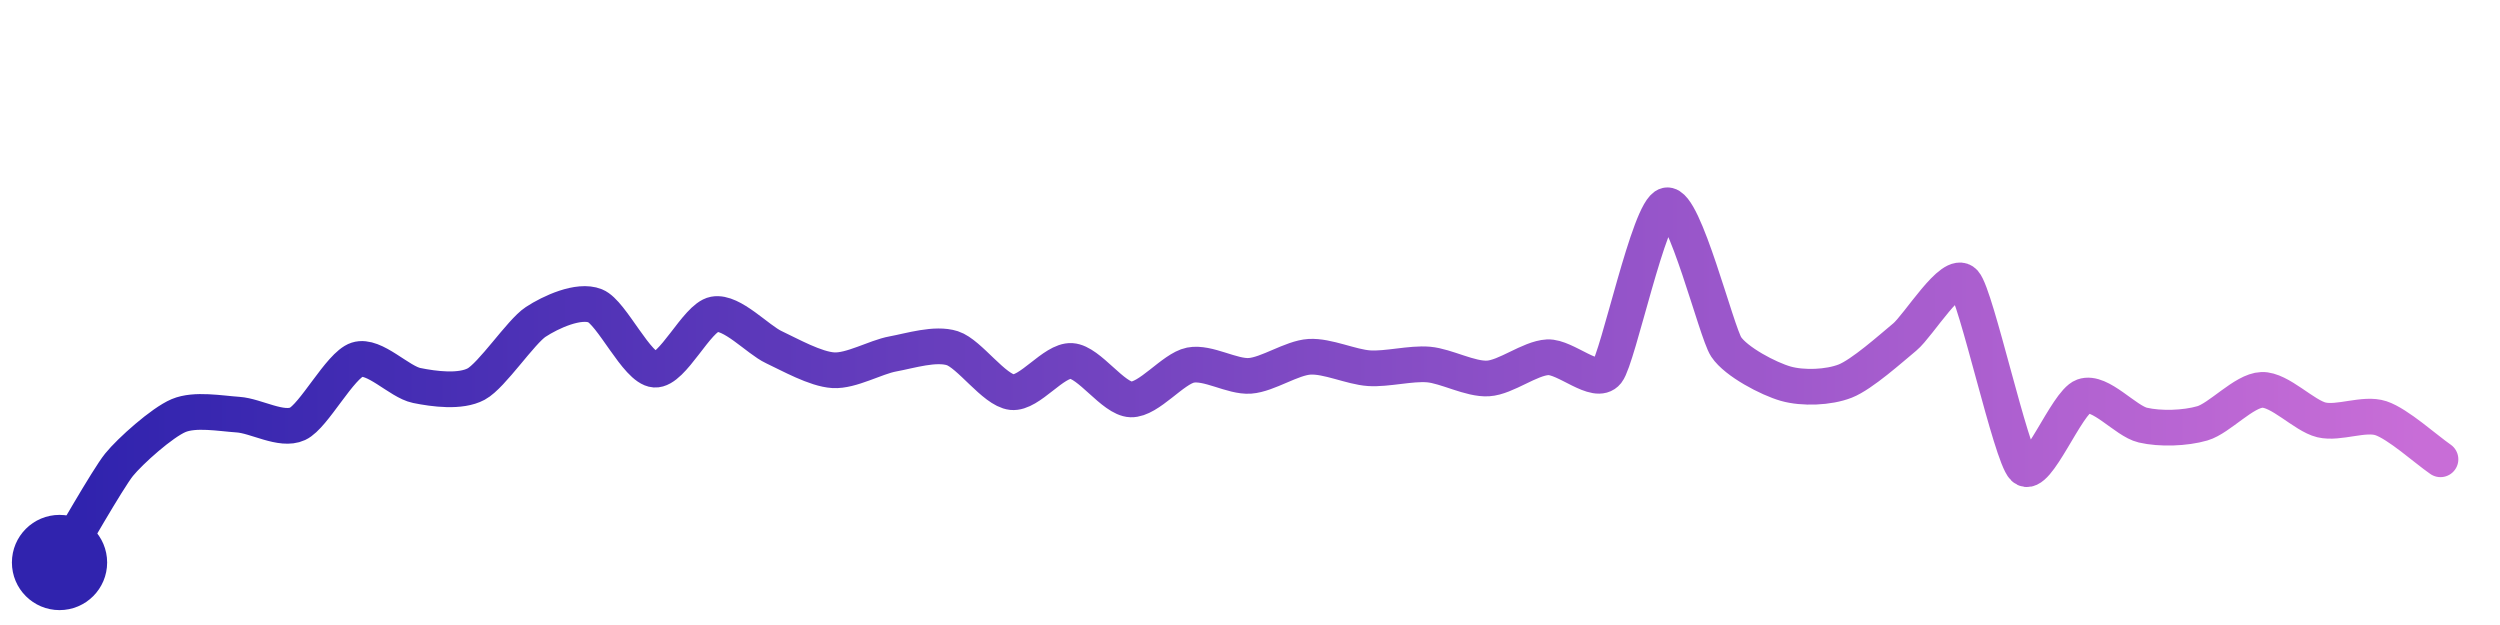
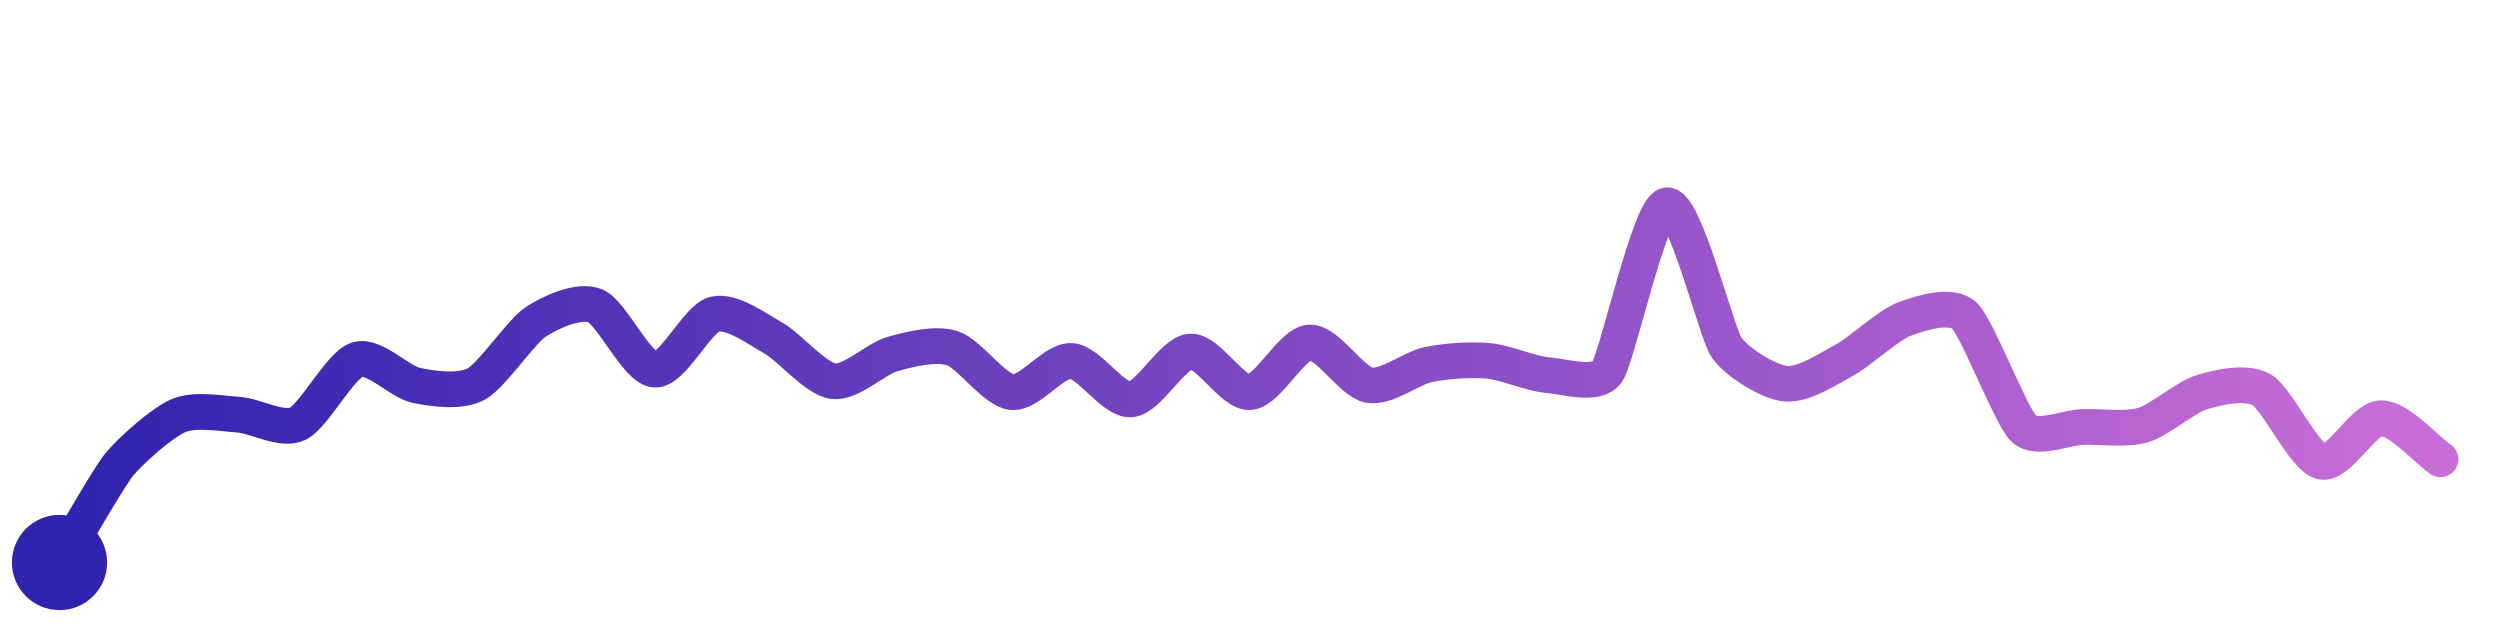
<svg xmlns="http://www.w3.org/2000/svg" width="200" height="50" viewBox="0 0 210 50">
  <defs>
    <linearGradient id="stroke" x1="0%" y1="0%" x2="100%" y2="0%">
      <stop stop-color="#3023AE" offset="0%" />
      <stop stop-color="#C86DD7" offset="100%" />
    </linearGradient>
  </defs>
-   <path stroke="url(#stroke)" stroke-width="3" stroke-linejoin="round" stroke-linecap="round" d="M5.00 46 C 5.78 44.72, 9.06 38.95, 10.00 37.79 S 13.62 34.24, 15.00 33.66 S 18.50 33.48, 20.00 33.58 S 23.64 34.98, 25.00 34.35 S 28.57 29.42, 30.00 28.96 S 33.53 30.83, 35.00 31.13 S 38.68 31.72, 40.00 31.01 S 43.75 26.61, 45.00 25.79 S 48.61 23.88, 50.00 24.44 S 53.50 29.70, 55.00 29.80 S 58.53 25.43, 60.00 25.15 S 63.64 27.27, 65.00 27.91 S 68.50 29.76, 70.00 29.85 S 73.53 28.75, 75.00 28.48 S 78.57 27.54, 80.00 28.00 S 83.51 31.53, 85.00 31.69 S 88.50 28.98, 90.00 29.07 S 93.50 32.25, 95.00 32.30 S 98.53 29.71, 100.00 29.42 S 103.50 30.43, 105.00 30.32 S 108.50 28.81, 110.00 28.72 S 113.50 29.58, 115.00 29.68 S 118.51 29.24, 120.00 29.37 S 123.50 30.63, 125.00 30.54 S 128.50 28.84, 130.00 28.76 S 134.07 31.18, 135.00 30.00 S 138.53 16.31, 140.00 16.00 S 144.17 26.64, 145.00 27.89 S 148.56 30.57, 150.00 30.98 S 153.60 31.31, 155.00 30.76 S 158.84 28.02, 160.00 27.06 S 163.99 21.36, 165.00 22.47 S 168.92 37.01, 170.00 38.05 S 173.59 32.55, 175.00 32.04 S 178.54 34.12, 180.00 34.46 S 183.56 34.73, 185.00 34.31 S 188.50 31.55, 190.00 31.50 S 193.54 33.67, 195.00 34.02 S 198.58 33.41, 200.00 33.88 S 203.77 36.48, 205.00 37.33" fill="none">
-     <animate attributeName="stroke-dashoffset" from="263.697" to="0" dur="2.2s" />
-     <animate attributeName="stroke-dasharray" from="263.697" to="263.697" />
+   <path stroke="url(#stroke)" stroke-width="3" stroke-linejoin="round" stroke-linecap="round" d="M5.00 46 C 5.78 44.72, 9.06 38.95, 10.00 37.79 S 13.62 34.24, 15.00 33.66 S 18.50 33.48, 20.00 33.58 S 23.64 34.98, 25.00 34.35 S 28.57 29.42, 30.00 28.96 S 33.53 30.83, 35.00 31.13 S 38.68 31.72, 40.00 31.01 S 43.75 26.61, 45.00 25.79 S 48.61 23.88, 50.00 24.44 S 53.50 29.70, 55.00 29.80 S 58.55 25.54, 60.00 25.15 S 63.69 26.44, 65.00 27.17 S 68.51 30.58, 70.00 30.77 S 73.55 28.88, 75.00 28.48 S 78.57 27.54, 80.00 28.00 S 83.51 31.53, 85.00 31.69 S 88.50 28.98, 90.00 29.07 S 93.50 32.42, 95.00 32.30 S 98.50 28.37, 100.00 28.28 S 103.50 31.80, 105.00 31.69 S 108.50 27.61, 110.00 27.52 S 113.52 30.83, 115.00 31.10 S 118.53 29.67, 120.00 29.37 S 123.51 28.93, 125.00 29.06 S 128.51 30.13, 130.00 30.26 S 134.14 31.22, 135.00 30.00 S 138.53 16.31, 140.00 16.00 S 144.17 26.64, 145.00 27.89 S 148.51 30.83, 150.00 30.98 S 153.68 29.68, 155.00 28.96 S 158.59 26.06, 160.00 25.54 S 163.90 24.24, 165.00 25.25 S 168.90 33.73, 170.00 34.76 S 173.50 34.65, 175.00 34.61 S 178.56 34.88, 180.00 34.46 S 183.56 32.11, 185.00 31.68 S 188.71 30.75, 190.00 31.50 S 193.54 37.18, 195.00 37.53 S 198.50 33.91, 200.00 33.88 S 203.77 36.48, 205.00 37.33" fill="none">
+     <animate attributeName="stroke-dashoffset" from="261.403" to="0" dur="2.2s" />
+     <animate attributeName="stroke-dasharray" from="261.403" to="261.403" />
  </path>
  <circle r="4" cx="5" cy="46" fill="#3023AE" />
  <circle r="4" cx="205" cy="37.329" fill="#C86DD7" opacity="0">
    <animate attributeName="opacity" from="0" to="1" dur="0.1s" begin="2.2s" fill="freeze" />
  </circle>
</svg>
